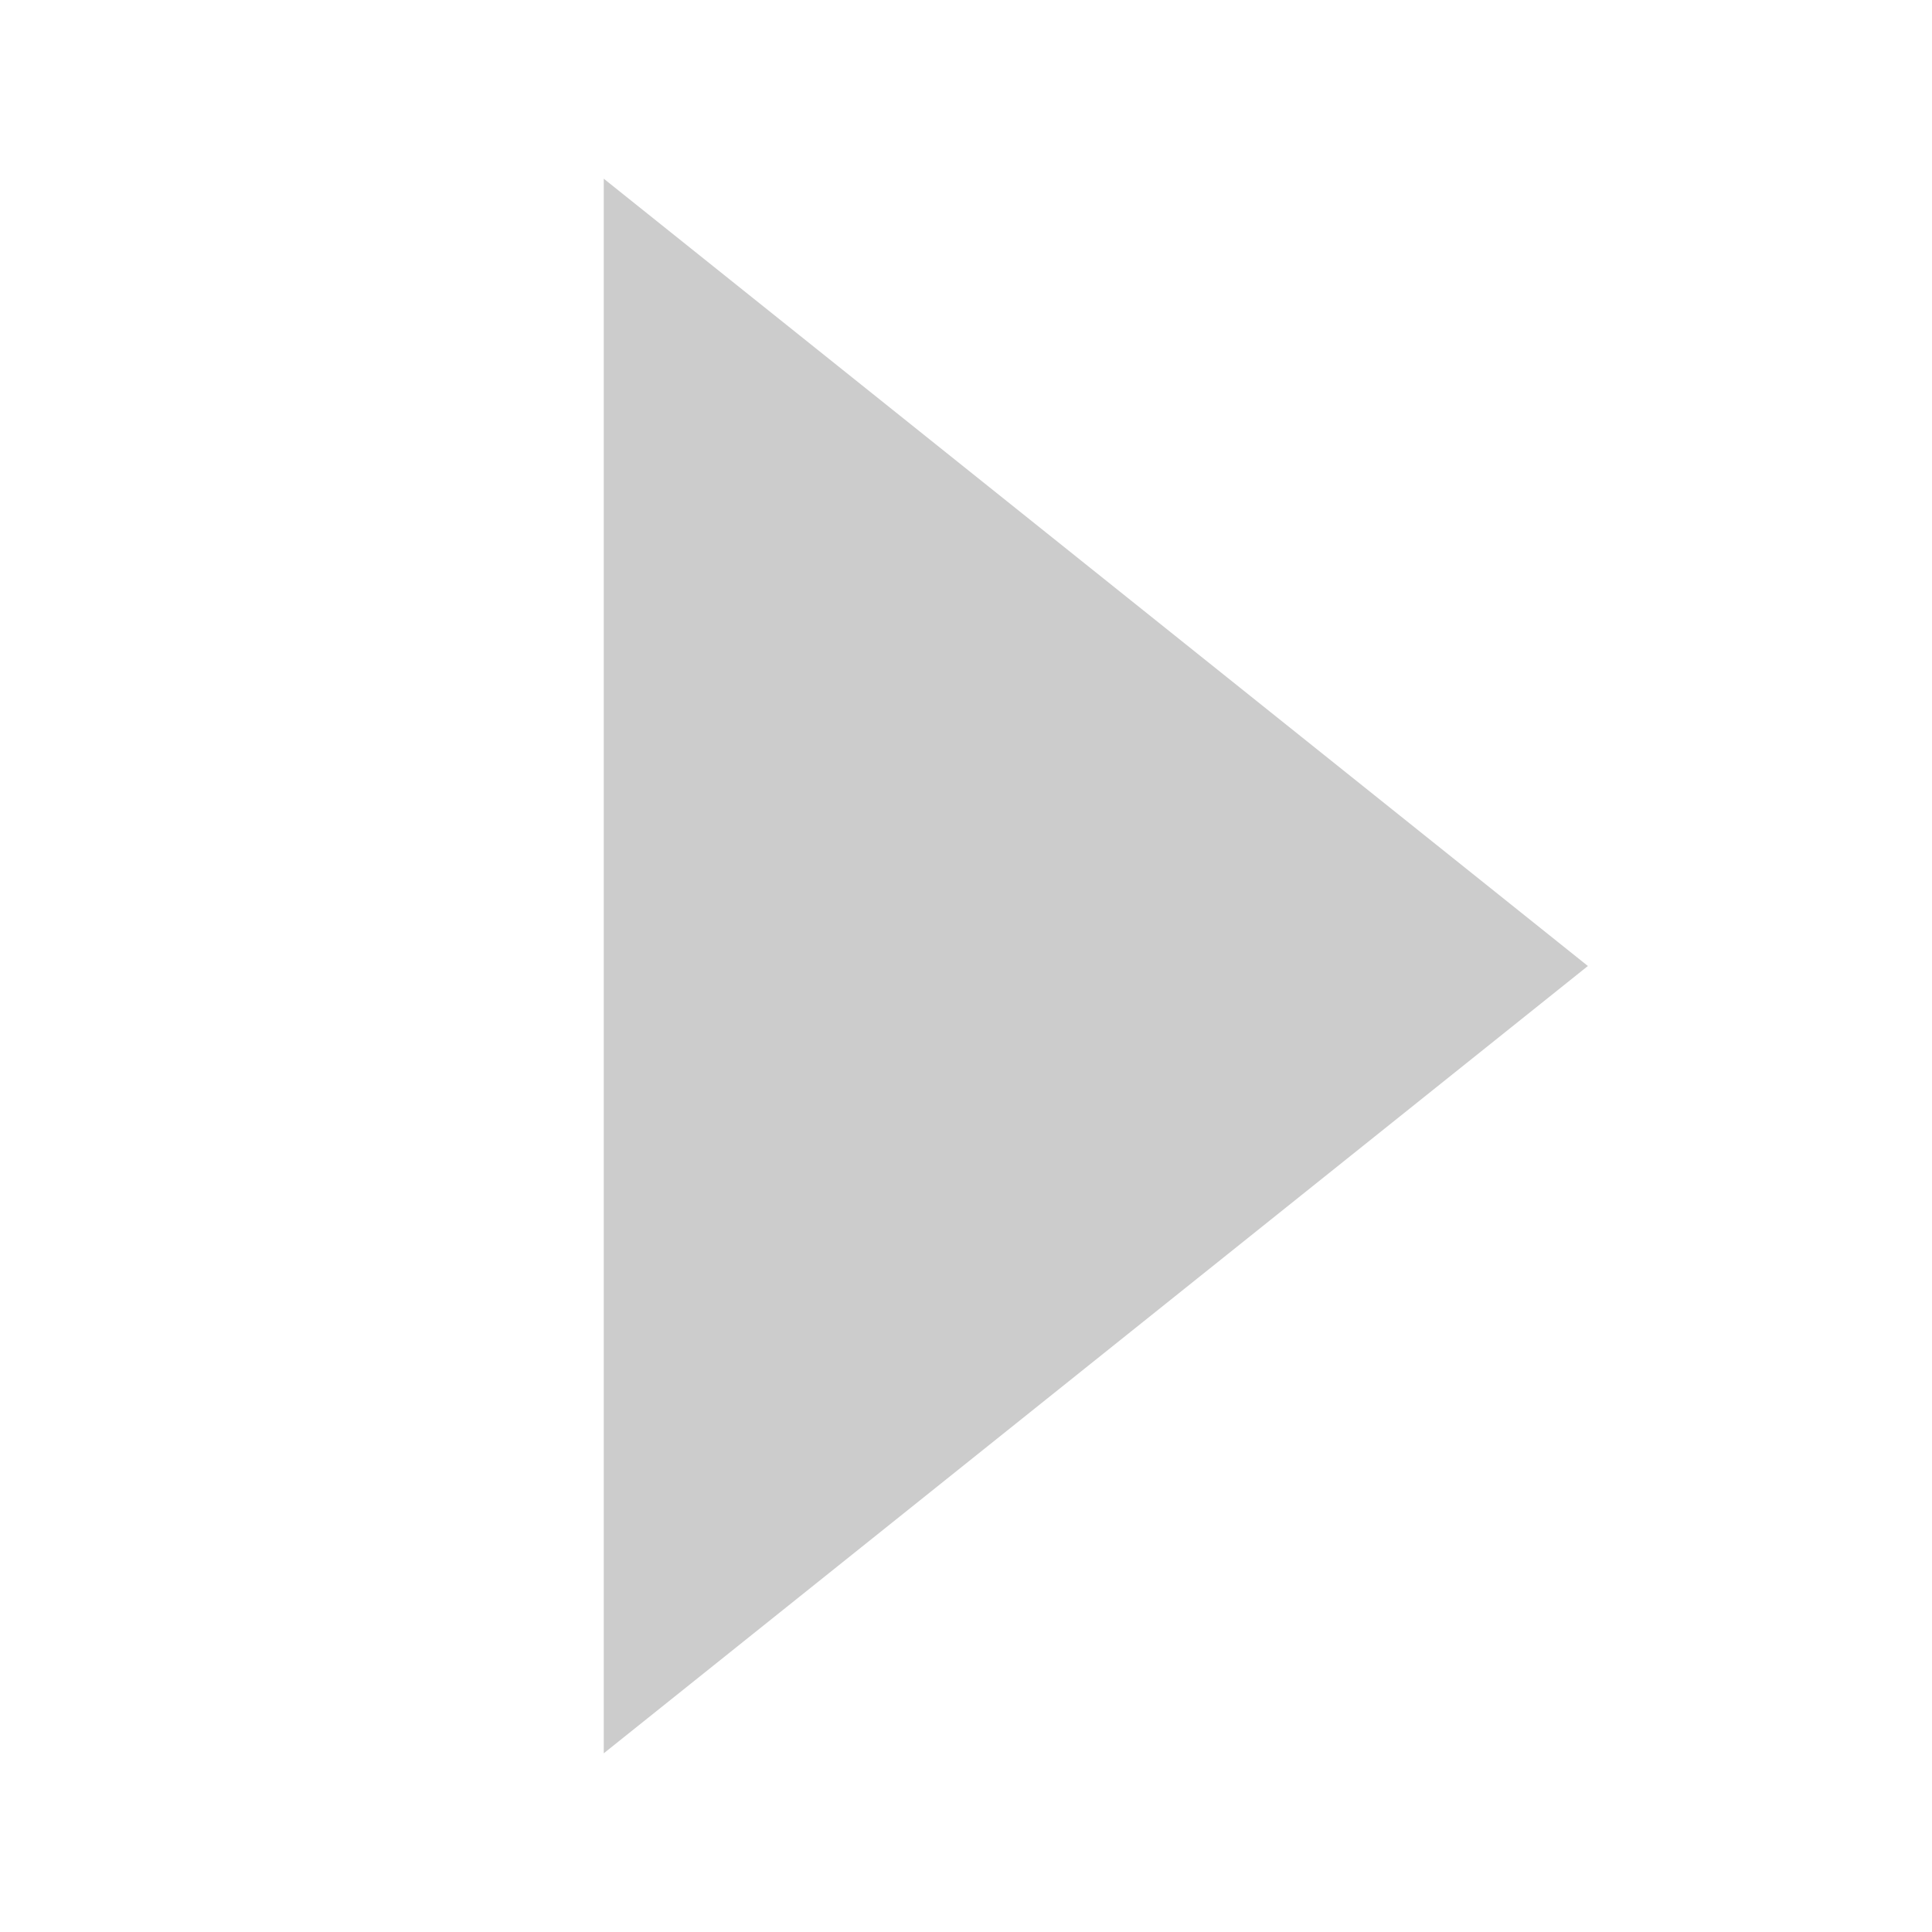
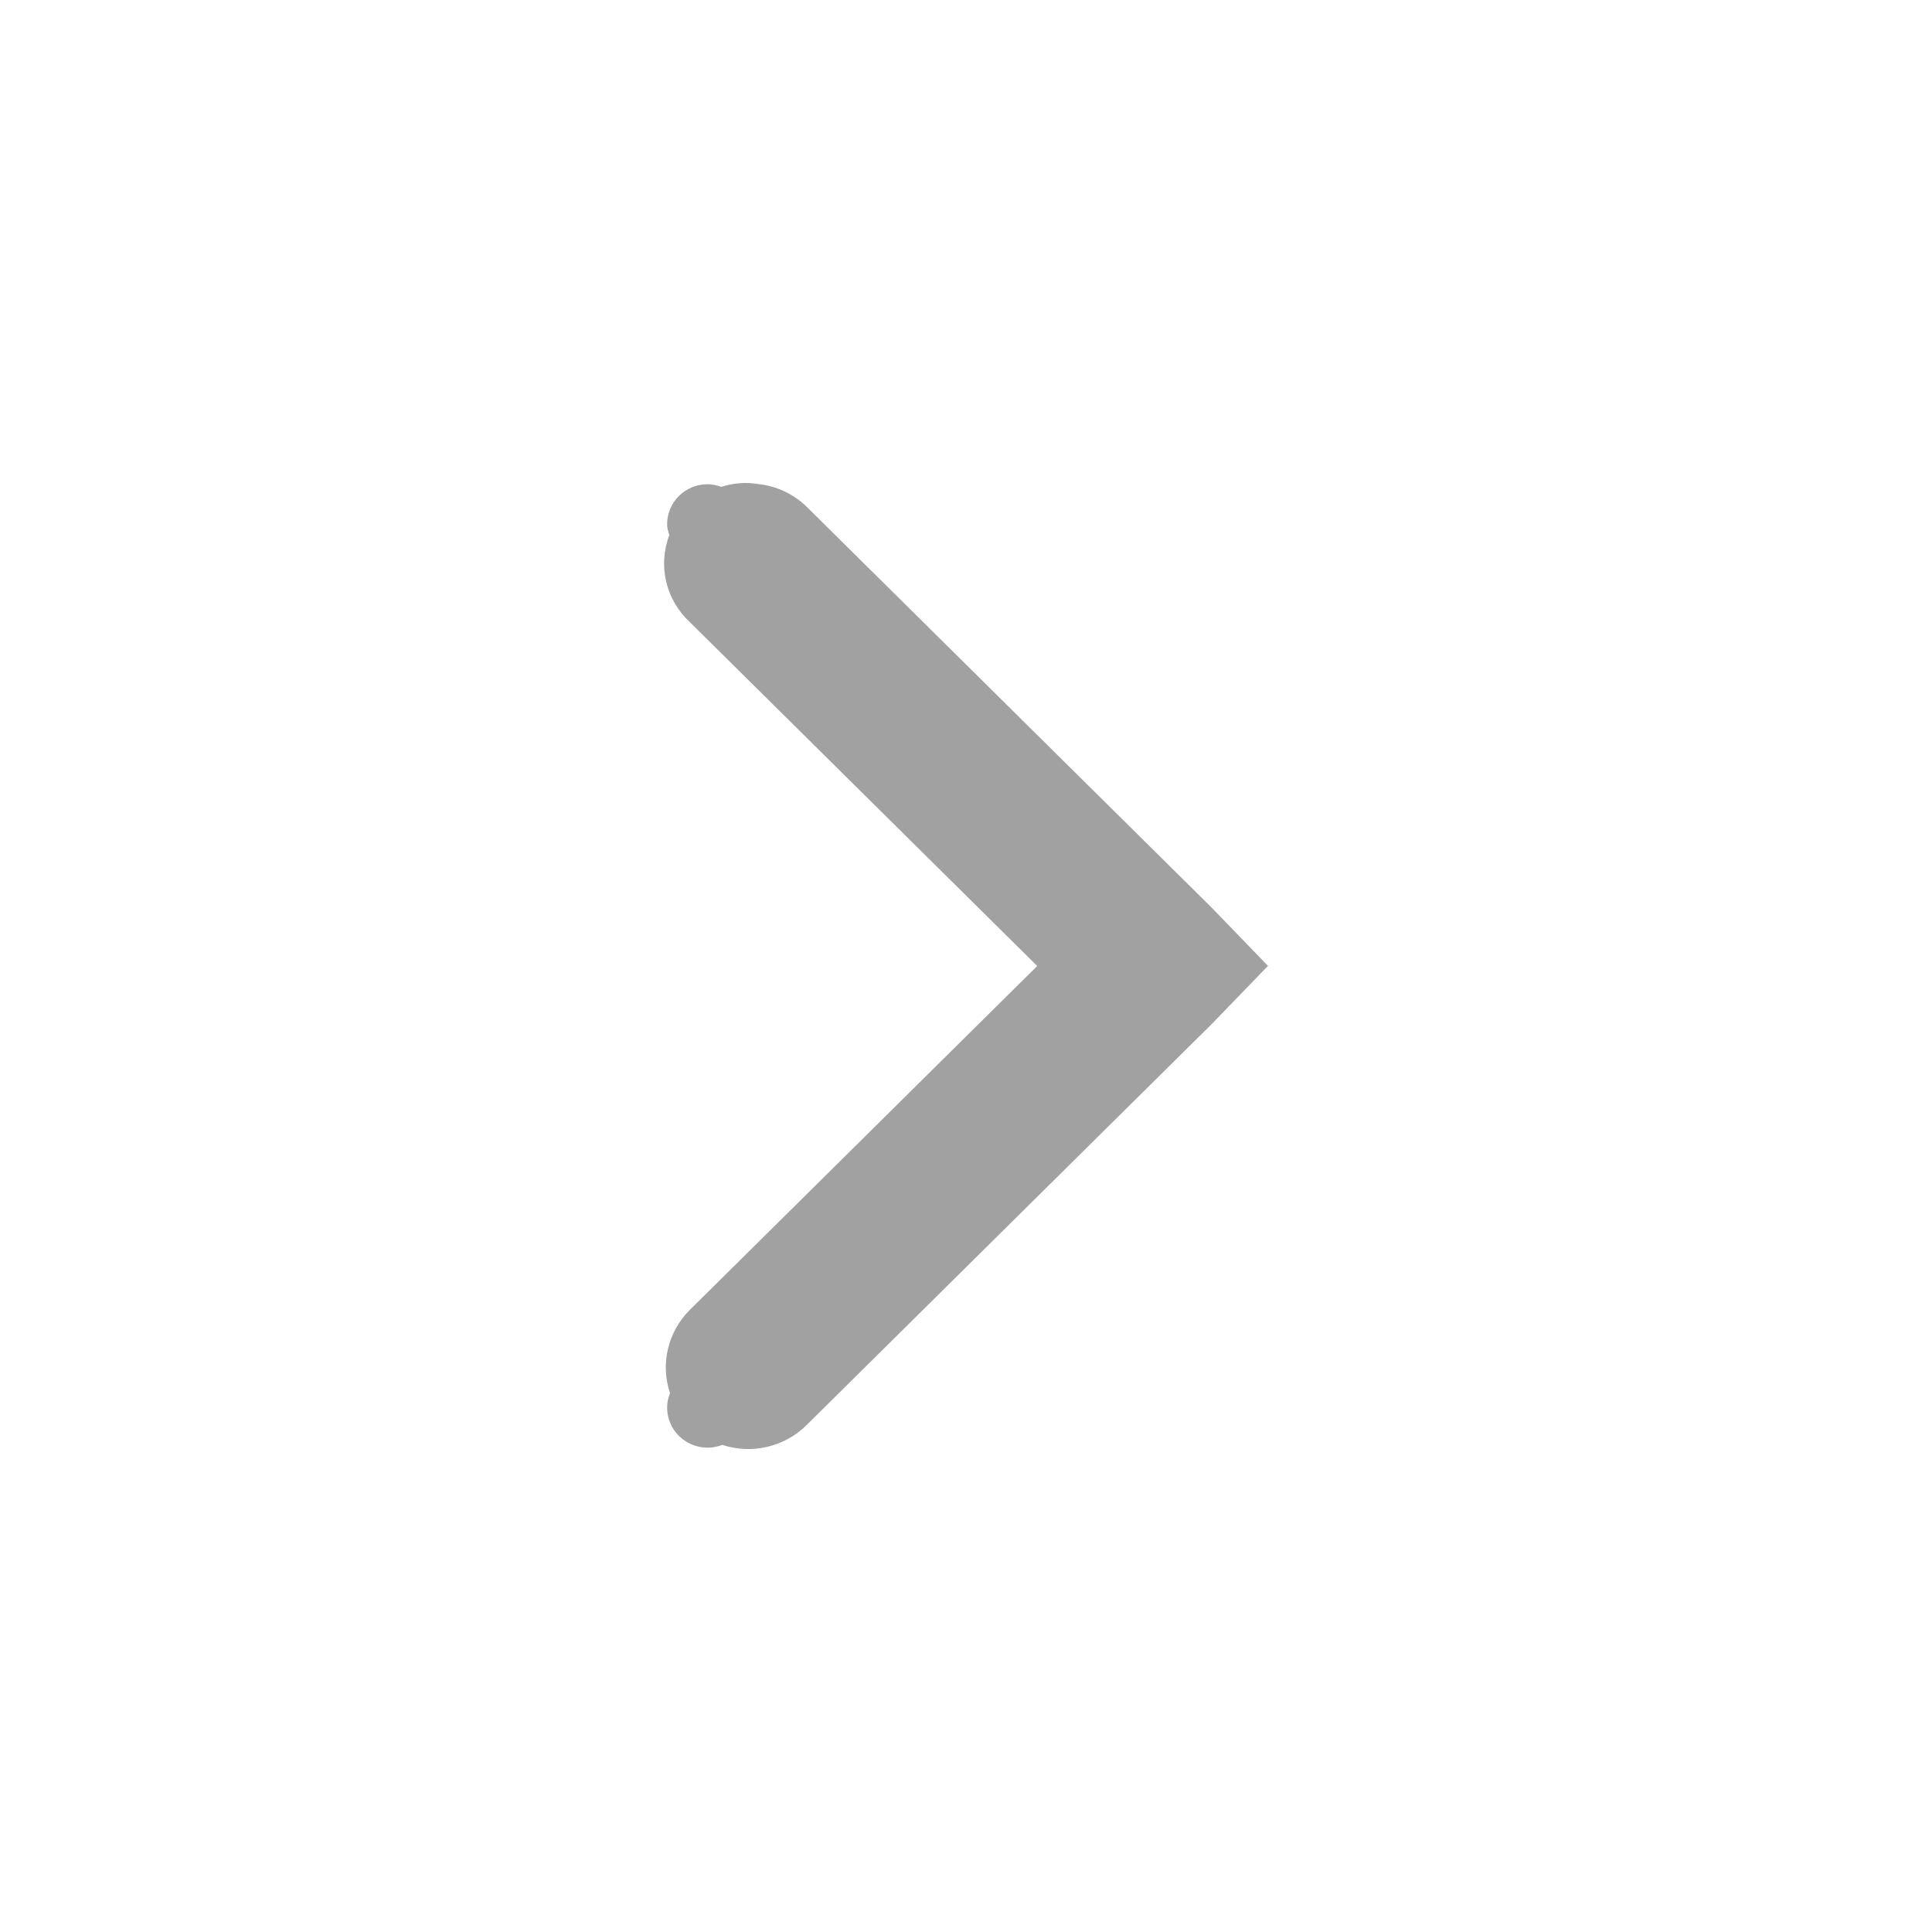
- <svg xmlns="http://www.w3.org/2000/svg" height="16" width="16" version="1.1">
-   <path d="m5.25 14v-12l7.5 6z" stroke="#ccc" stroke-linecap="round" stroke-width=".5" fill="#ccc" />
+ <svg xmlns="http://www.w3.org/2000/svg" height="16" id="svg7384" version="1.1" width="16">
+   <defs id="defs7386" />
+   <g id="layer9" style="display:inline" transform="translate(-100.0002,-747)" />
+   <g id="layer10" transform="translate(-100.0002,-747)" />
+   <g id="layer11" transform="translate(-100.0002,-747)" />
+   <g id="layer13" transform="translate(-100.0002,-747)" />
+   <g id="layer14" transform="translate(-100.0002,-747)" />
+   <g id="layer15" style="display:inline" transform="translate(-100.0002,-747)" />
+   <g id="g71291" style="display:inline" transform="translate(-100.0002,-747)" />
+   <g id="g4953" style="display:inline" transform="translate(-100.0002,-747)" />
+   <g id="layer12" style="display:inline" transform="translate(-100.0002,-747)">
+     <path style="color:#000000;font-style:normal;font-variant:normal;font-weight:normal;font-stretch:normal;font-size:medium;line-height:normal;font-family:Sans;-inkscape-font-specification:Sans;text-indent:0;text-align:start;text-decoration:none;text-decoration-line:none;letter-spacing:normal;word-spacing:normal;text-transform:none;direction:ltr;block-progression:tb;writing-mode:lr-tb;baseline-shift:baseline;text-anchor:start;display:inline;overflow:visible;visibility:visible;fill:#a1a1a1;fill-opacity:1;stroke:none;stroke-width:2;marker:none;enable-background:accumulate" d="m 106.177,751 a 0.672,0.665 0 0 1 0.104,0.009 0.672,0.665 0 0 1 0.399,0.187 l 3.359,3.325 0.462,0.478 -0.462,0.478 -3.359,3.325 a 0.683,0.676 0 0 1 -0.698,0.164 c -0.037,0.014 -0.078,0.023 -0.121,0.023 -0.186,0 -0.336,-0.148 -0.336,-0.332 0,-0.042 0.009,-0.082 0.024,-0.119 a 0.683,0.676 0 0 1 0.165,-0.691 l 2.876,-2.847 -2.876,-2.847 a 0.672,0.665 0 0 1 -0.171,-0.721 c -0.008,-0.029 -0.018,-0.058 -0.018,-0.09 0,-0.184 0.15,-0.332 0.336,-0.332 0.04,0 0.076,0.01 0.112,0.022 A 0.672,0.665 0 0 1 106.177,751 Z" id="path6040" />
+   </g>
</svg>
